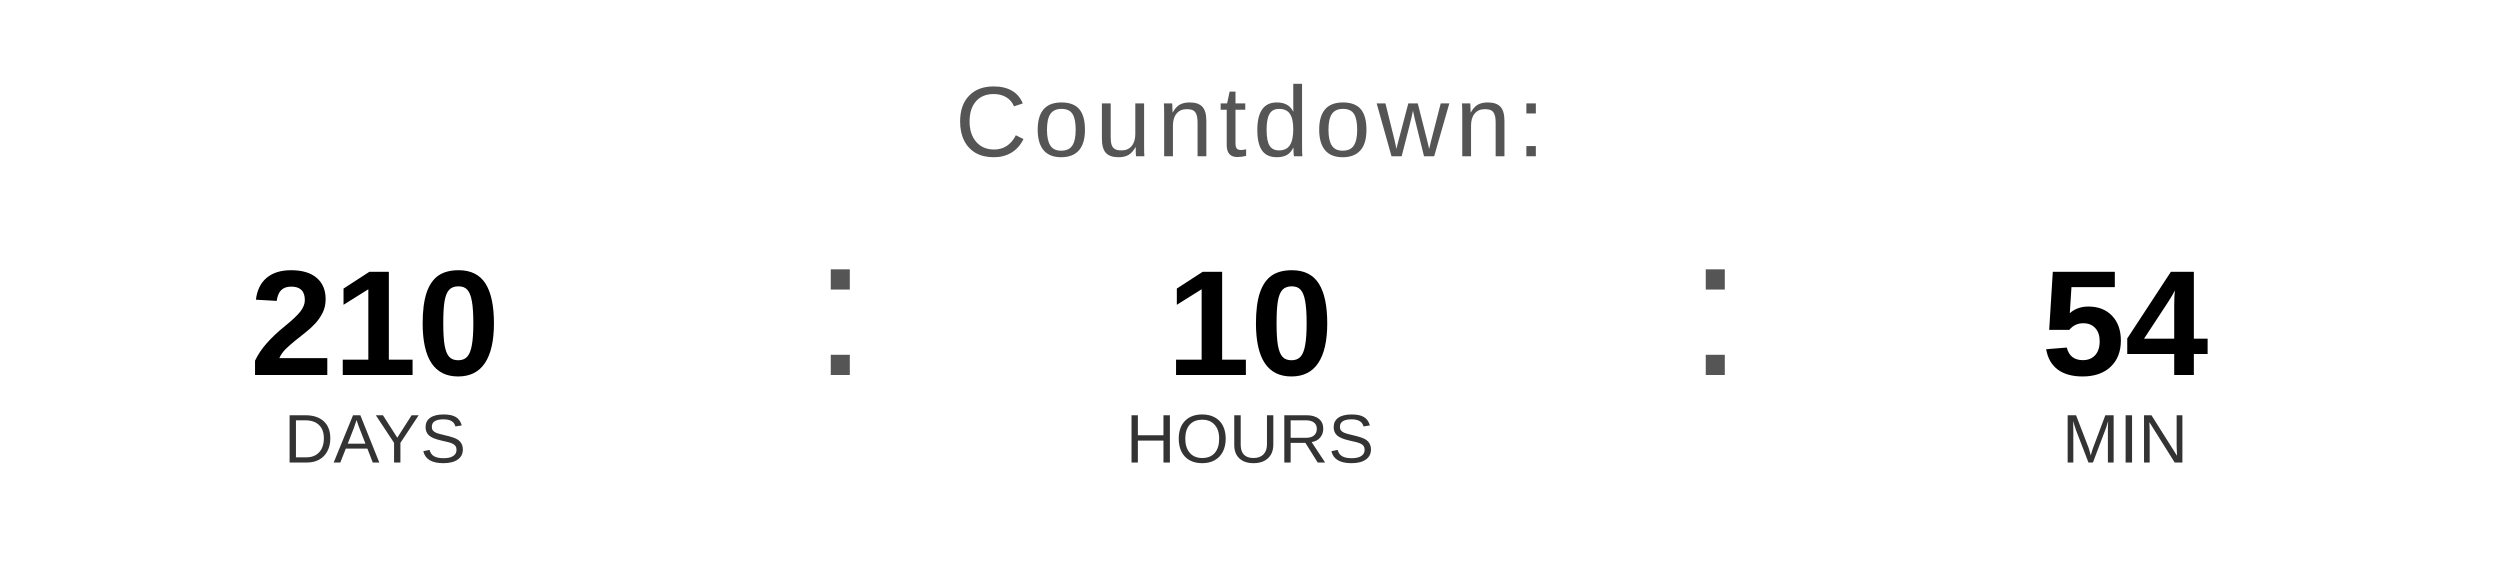
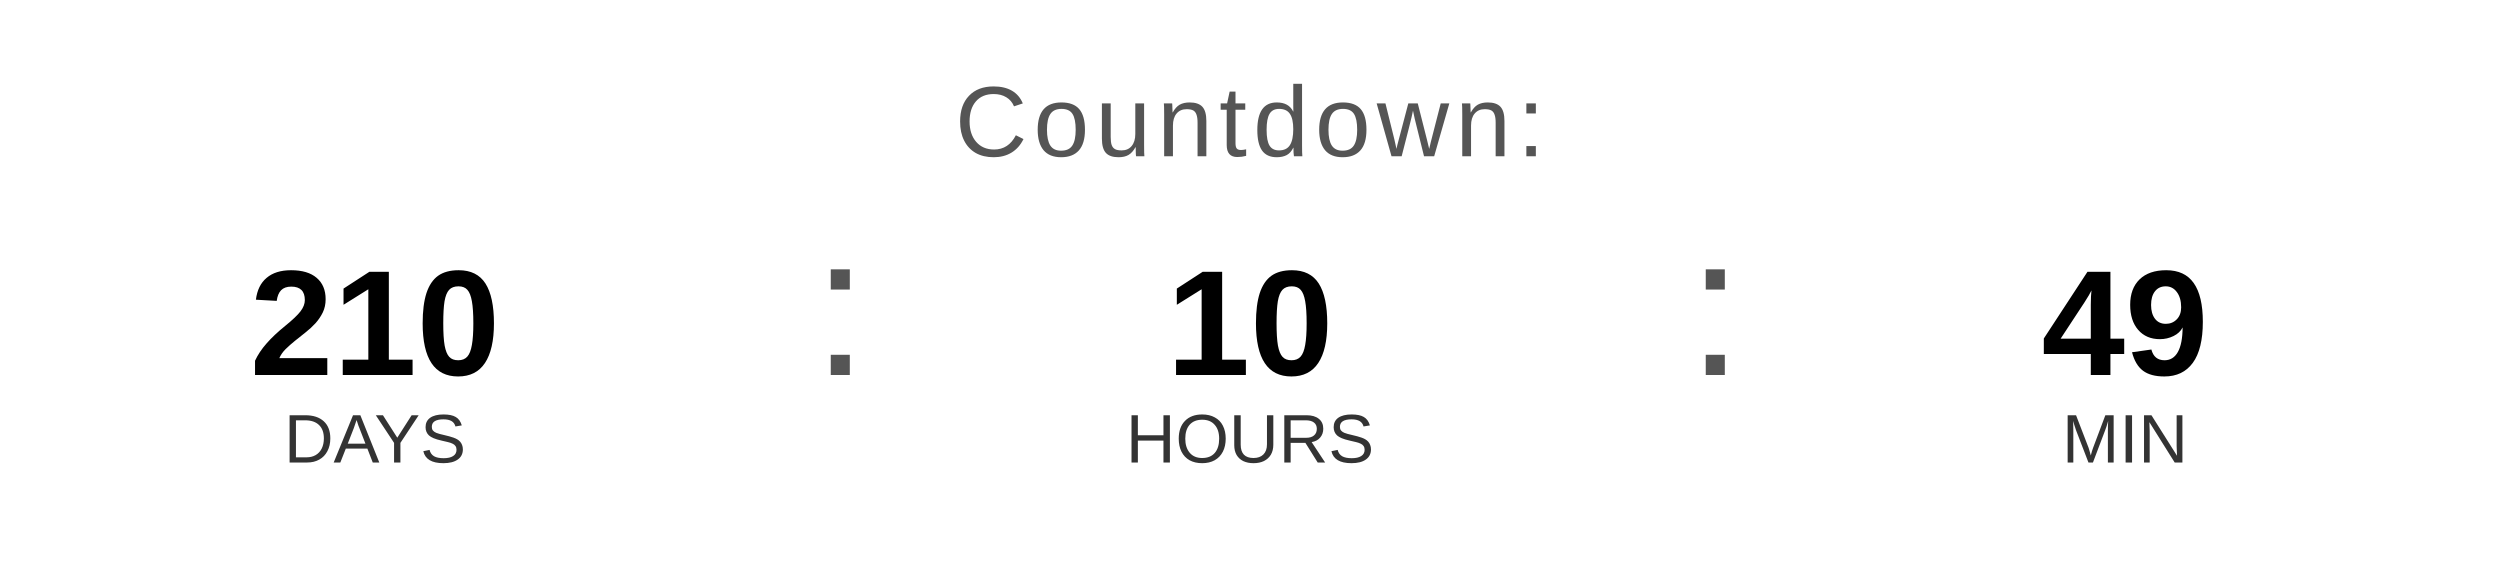
<svg xmlns="http://www.w3.org/2000/svg" width="400" height="90" viewBox="0 0 400 90">
  <text x="200" y="25" font-family="Arial, Helvetica, sans-serif" font-size="16" fill="#555555" text-anchor="middle" letter-spacing="1">
    Countdown:
  </text>
  <text x="60" y="60" font-family="Arial, Helvetica, sans-serif" font-size="24" font-weight="bold" fill="#000000" text-anchor="middle">210</text>
  <text x="60" y="74" font-family="Arial, Helvetica, sans-serif" font-size="11" fill="#333333" text-anchor="middle">DAYS</text>
  <text x="130" y="60" font-family="Arial, sans-serif" font-size="32" fill="#555555">:</text>
  <text x="200" y="60" font-family="Arial, Helvetica, sans-serif" font-size="24" font-weight="bold" fill="#000000" text-anchor="middle">10</text>
  <text x="200" y="74" font-family="Arial, Helvetica, sans-serif" font-size="11" fill="#333333" text-anchor="middle">HOURS</text>
  <text x="270" y="60" font-family="Arial, sans-serif" font-size="32" fill="#555555">:</text>
-   <text x="340" y="60" font-family="Arial, Helvetica, sans-serif" font-size="24" font-weight="bold" fill="#000000" text-anchor="middle">54</text>
+   <text x="340" y="60" font-family="Arial, Helvetica, sans-serif" font-size="24" font-weight="bold" fill="#000000" text-anchor="middle">49</text>
  <text x="340" y="74" font-family="Arial, Helvetica, sans-serif" font-size="11" fill="#333333" text-anchor="middle">MIN</text>
</svg>
